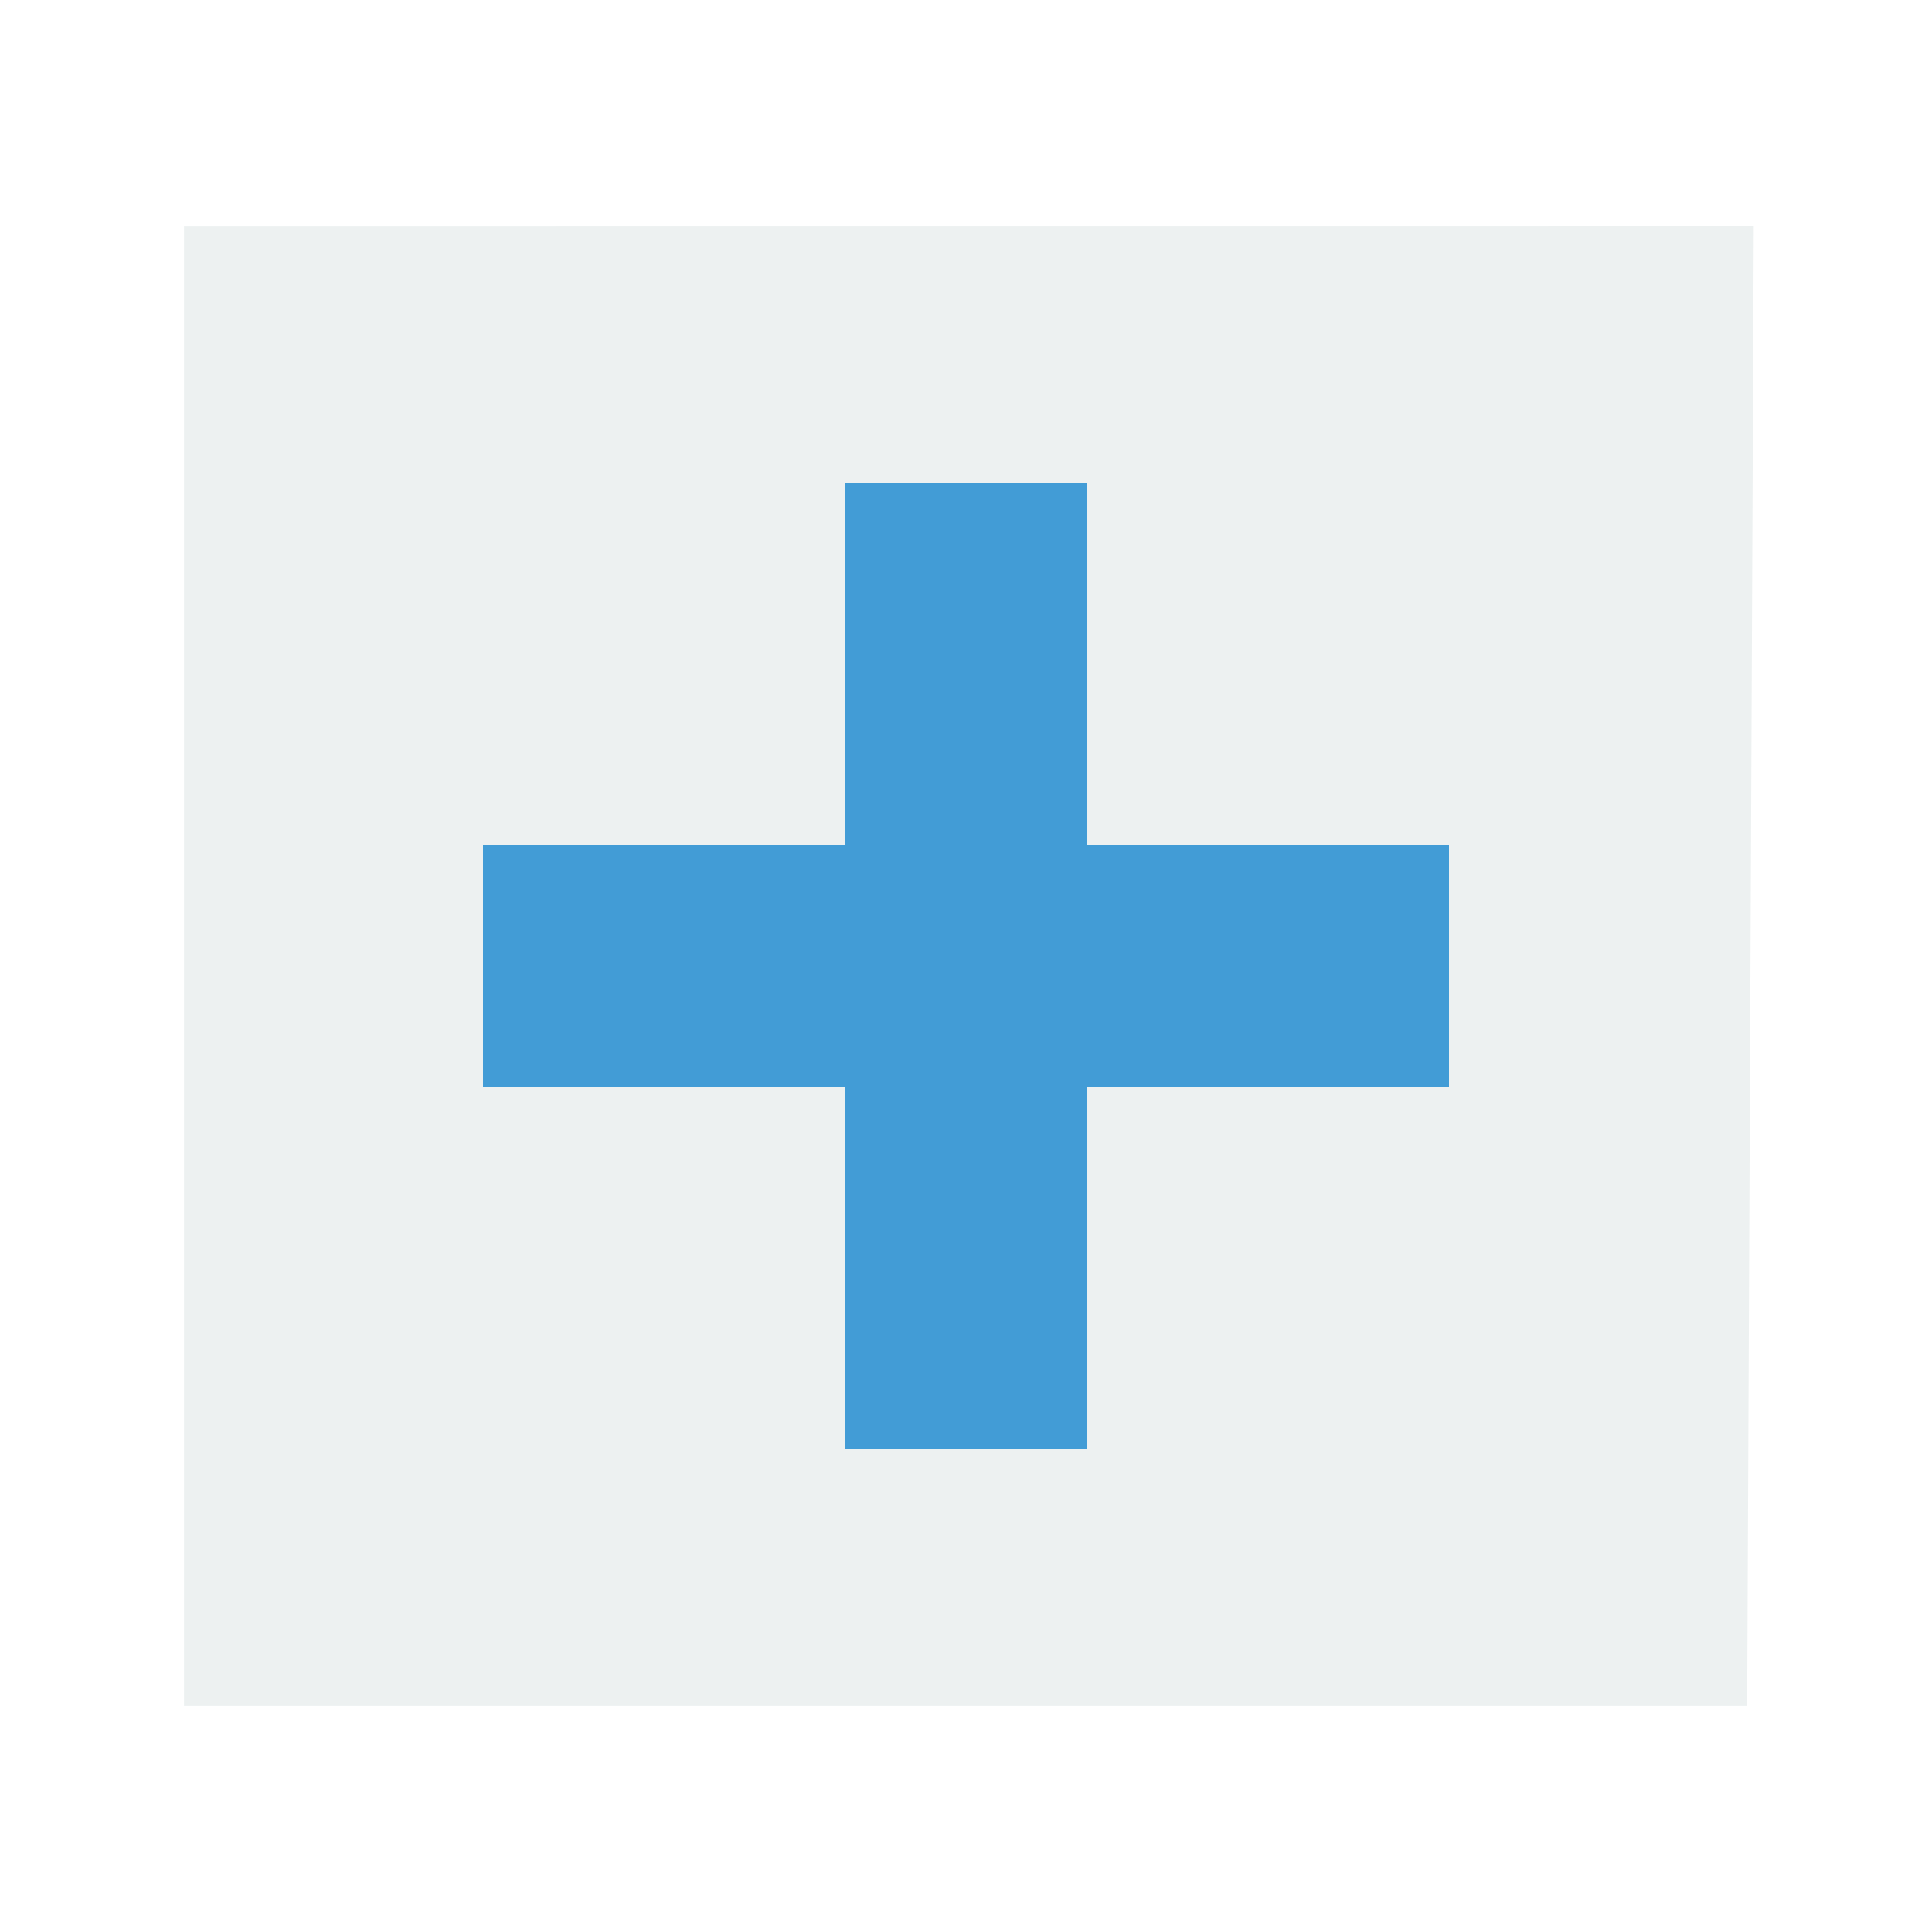
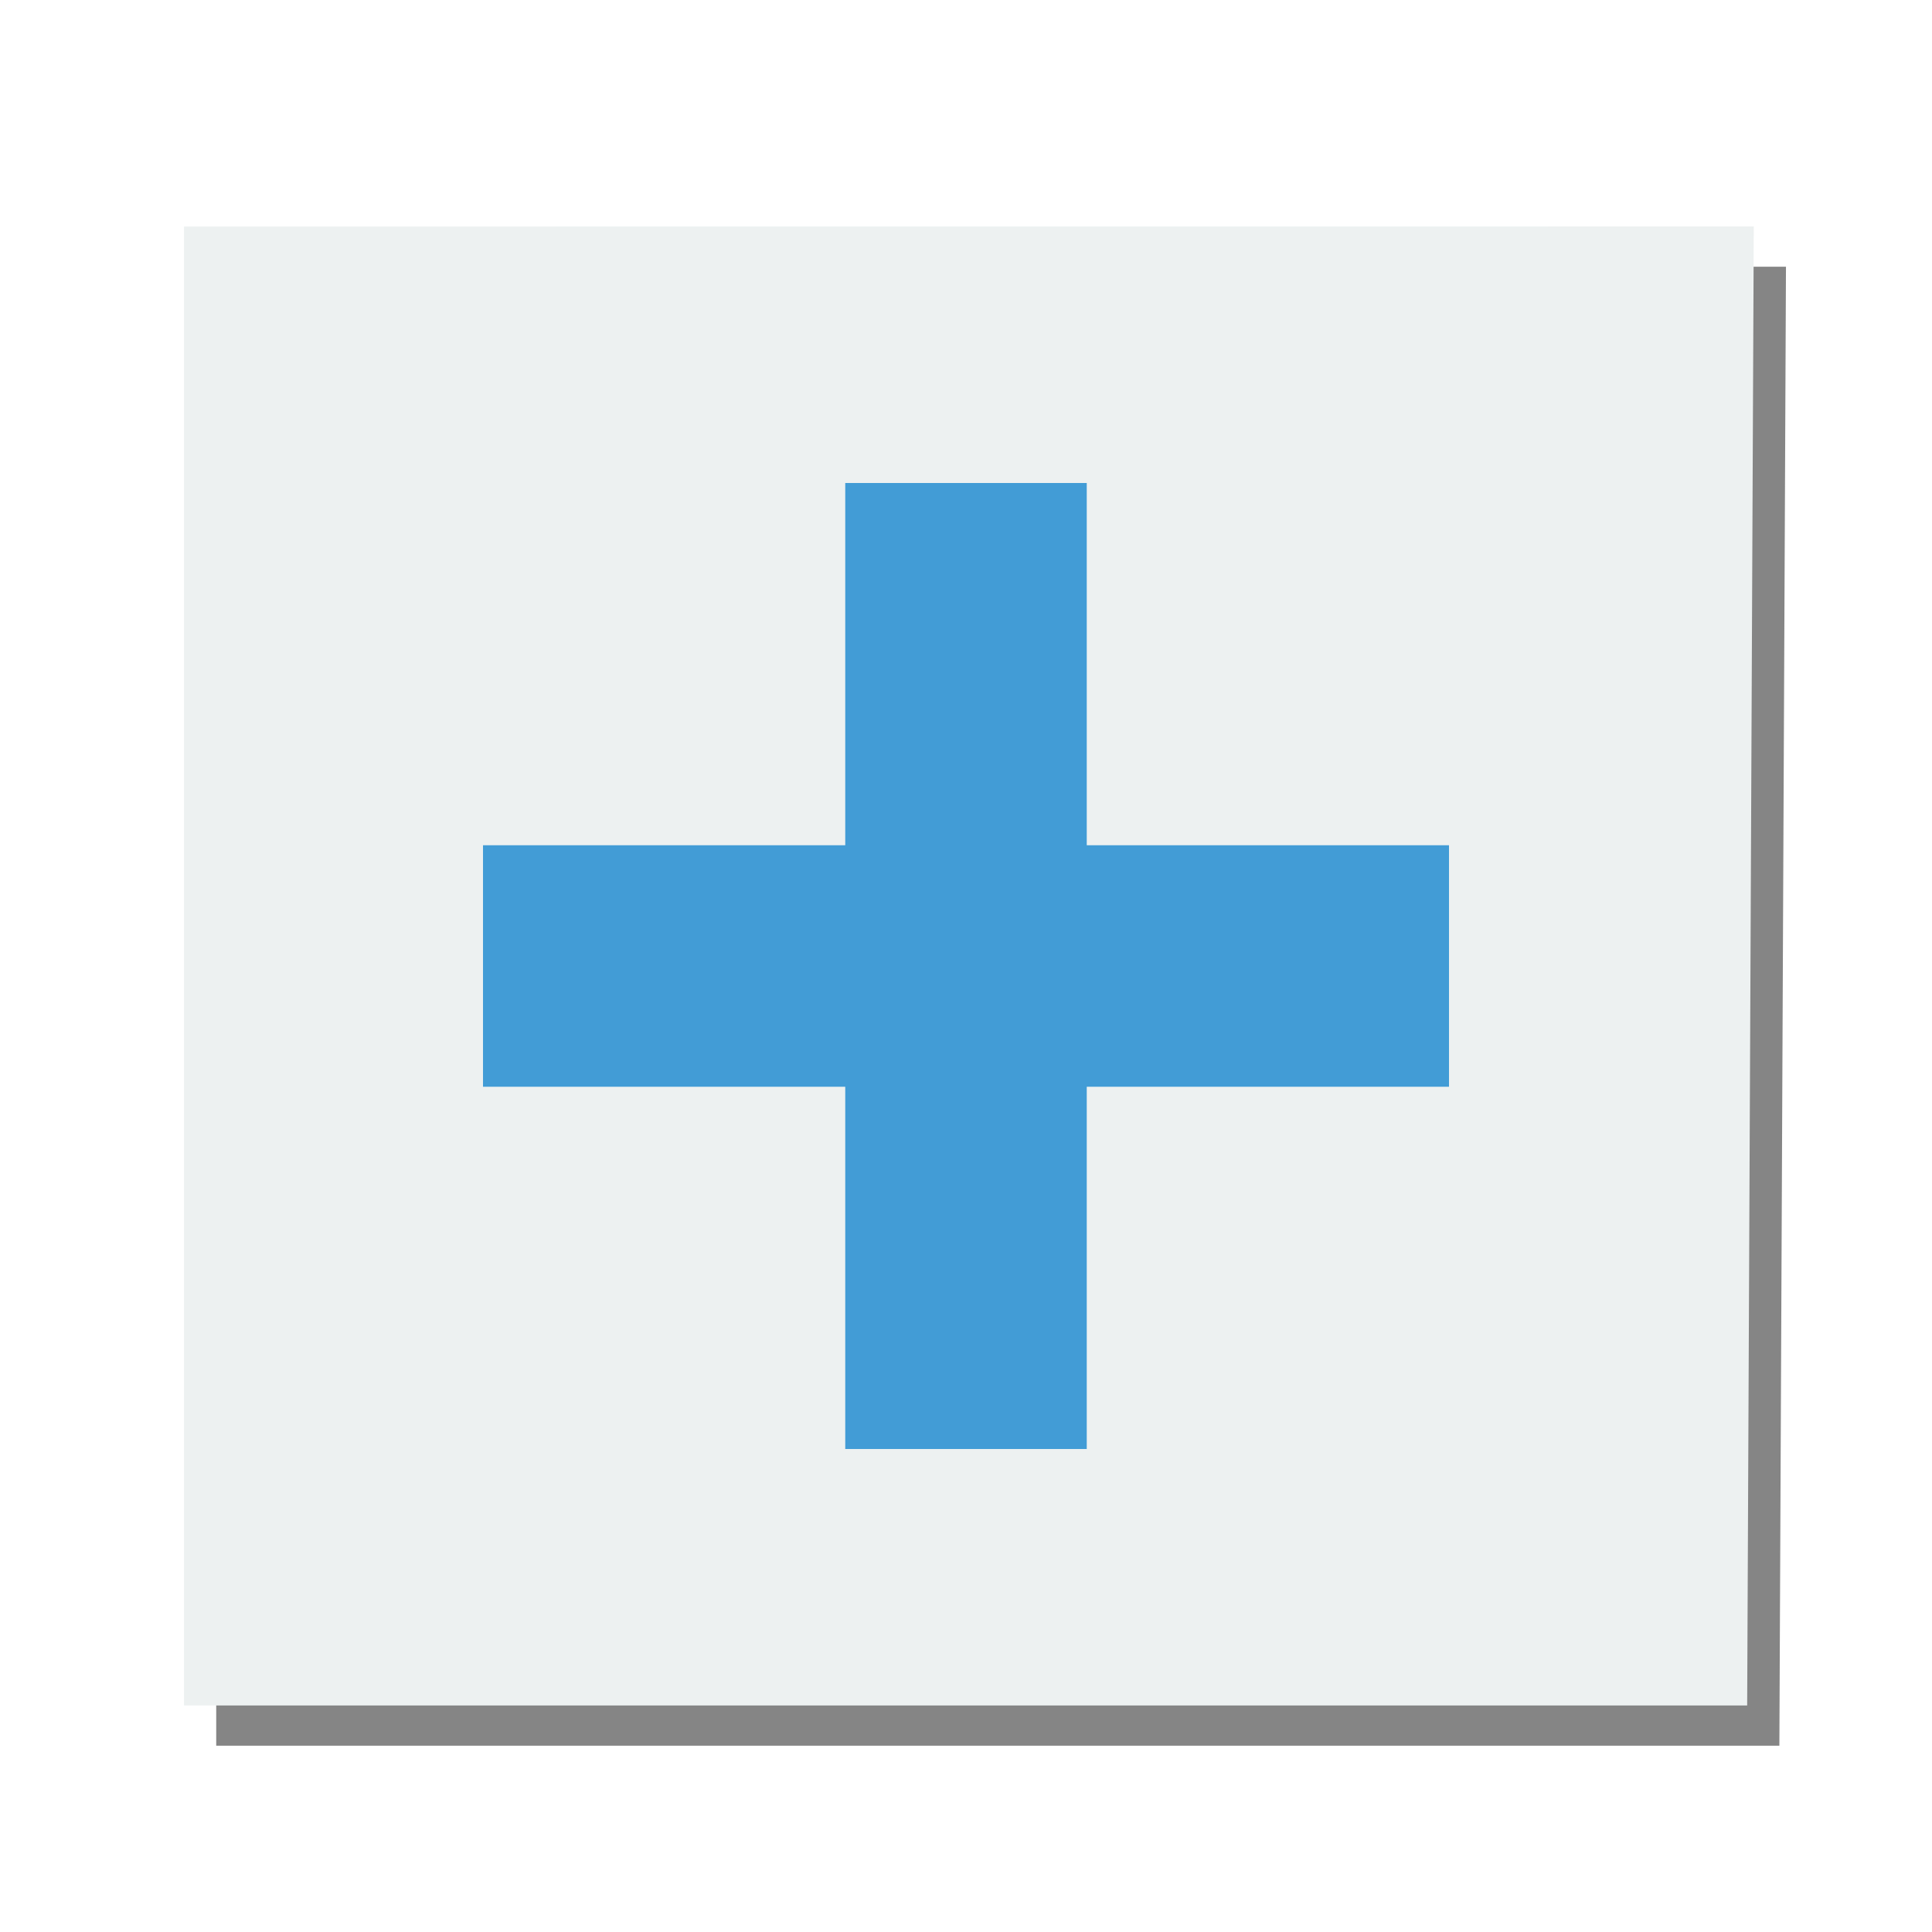
<svg xmlns="http://www.w3.org/2000/svg" width="48" version="1.1" height="48">
-   <path style="fill:#edf1f1" id="rect4090" d="m 4.572,5.628 0,36.744 38.836,0 .164,-36.746 z " />
-   <path style="fill:#429cd6;fill-rule:evenodd;stroke:none" id="rect3232" d="m 21,12 0,9 -9,0 0,6 9,0 0,9 6,0 0,-9 9,0 0,-6 -9,0 0,-9 -6,0 z " />
+   <path style="opacity:.5;fill:#0b0b0b" d="M 5.372,6.628 V 43.372 H 44.208 L 44.372,6.626 Z" />
+   <path style="fill:#edf1f1" d="m 4.572,5.628 0,36.744 38.836,0 .164,-36.746 z " />
+   <path style="fill:#429cd6;fill-rule:evenodd" d="m 21,12 0,9 -9,0 0,6 9,0 0,9 6,0 0,-9 9,0 0,-6 -9,0 0,-9 -6,0 z " />
</svg>
